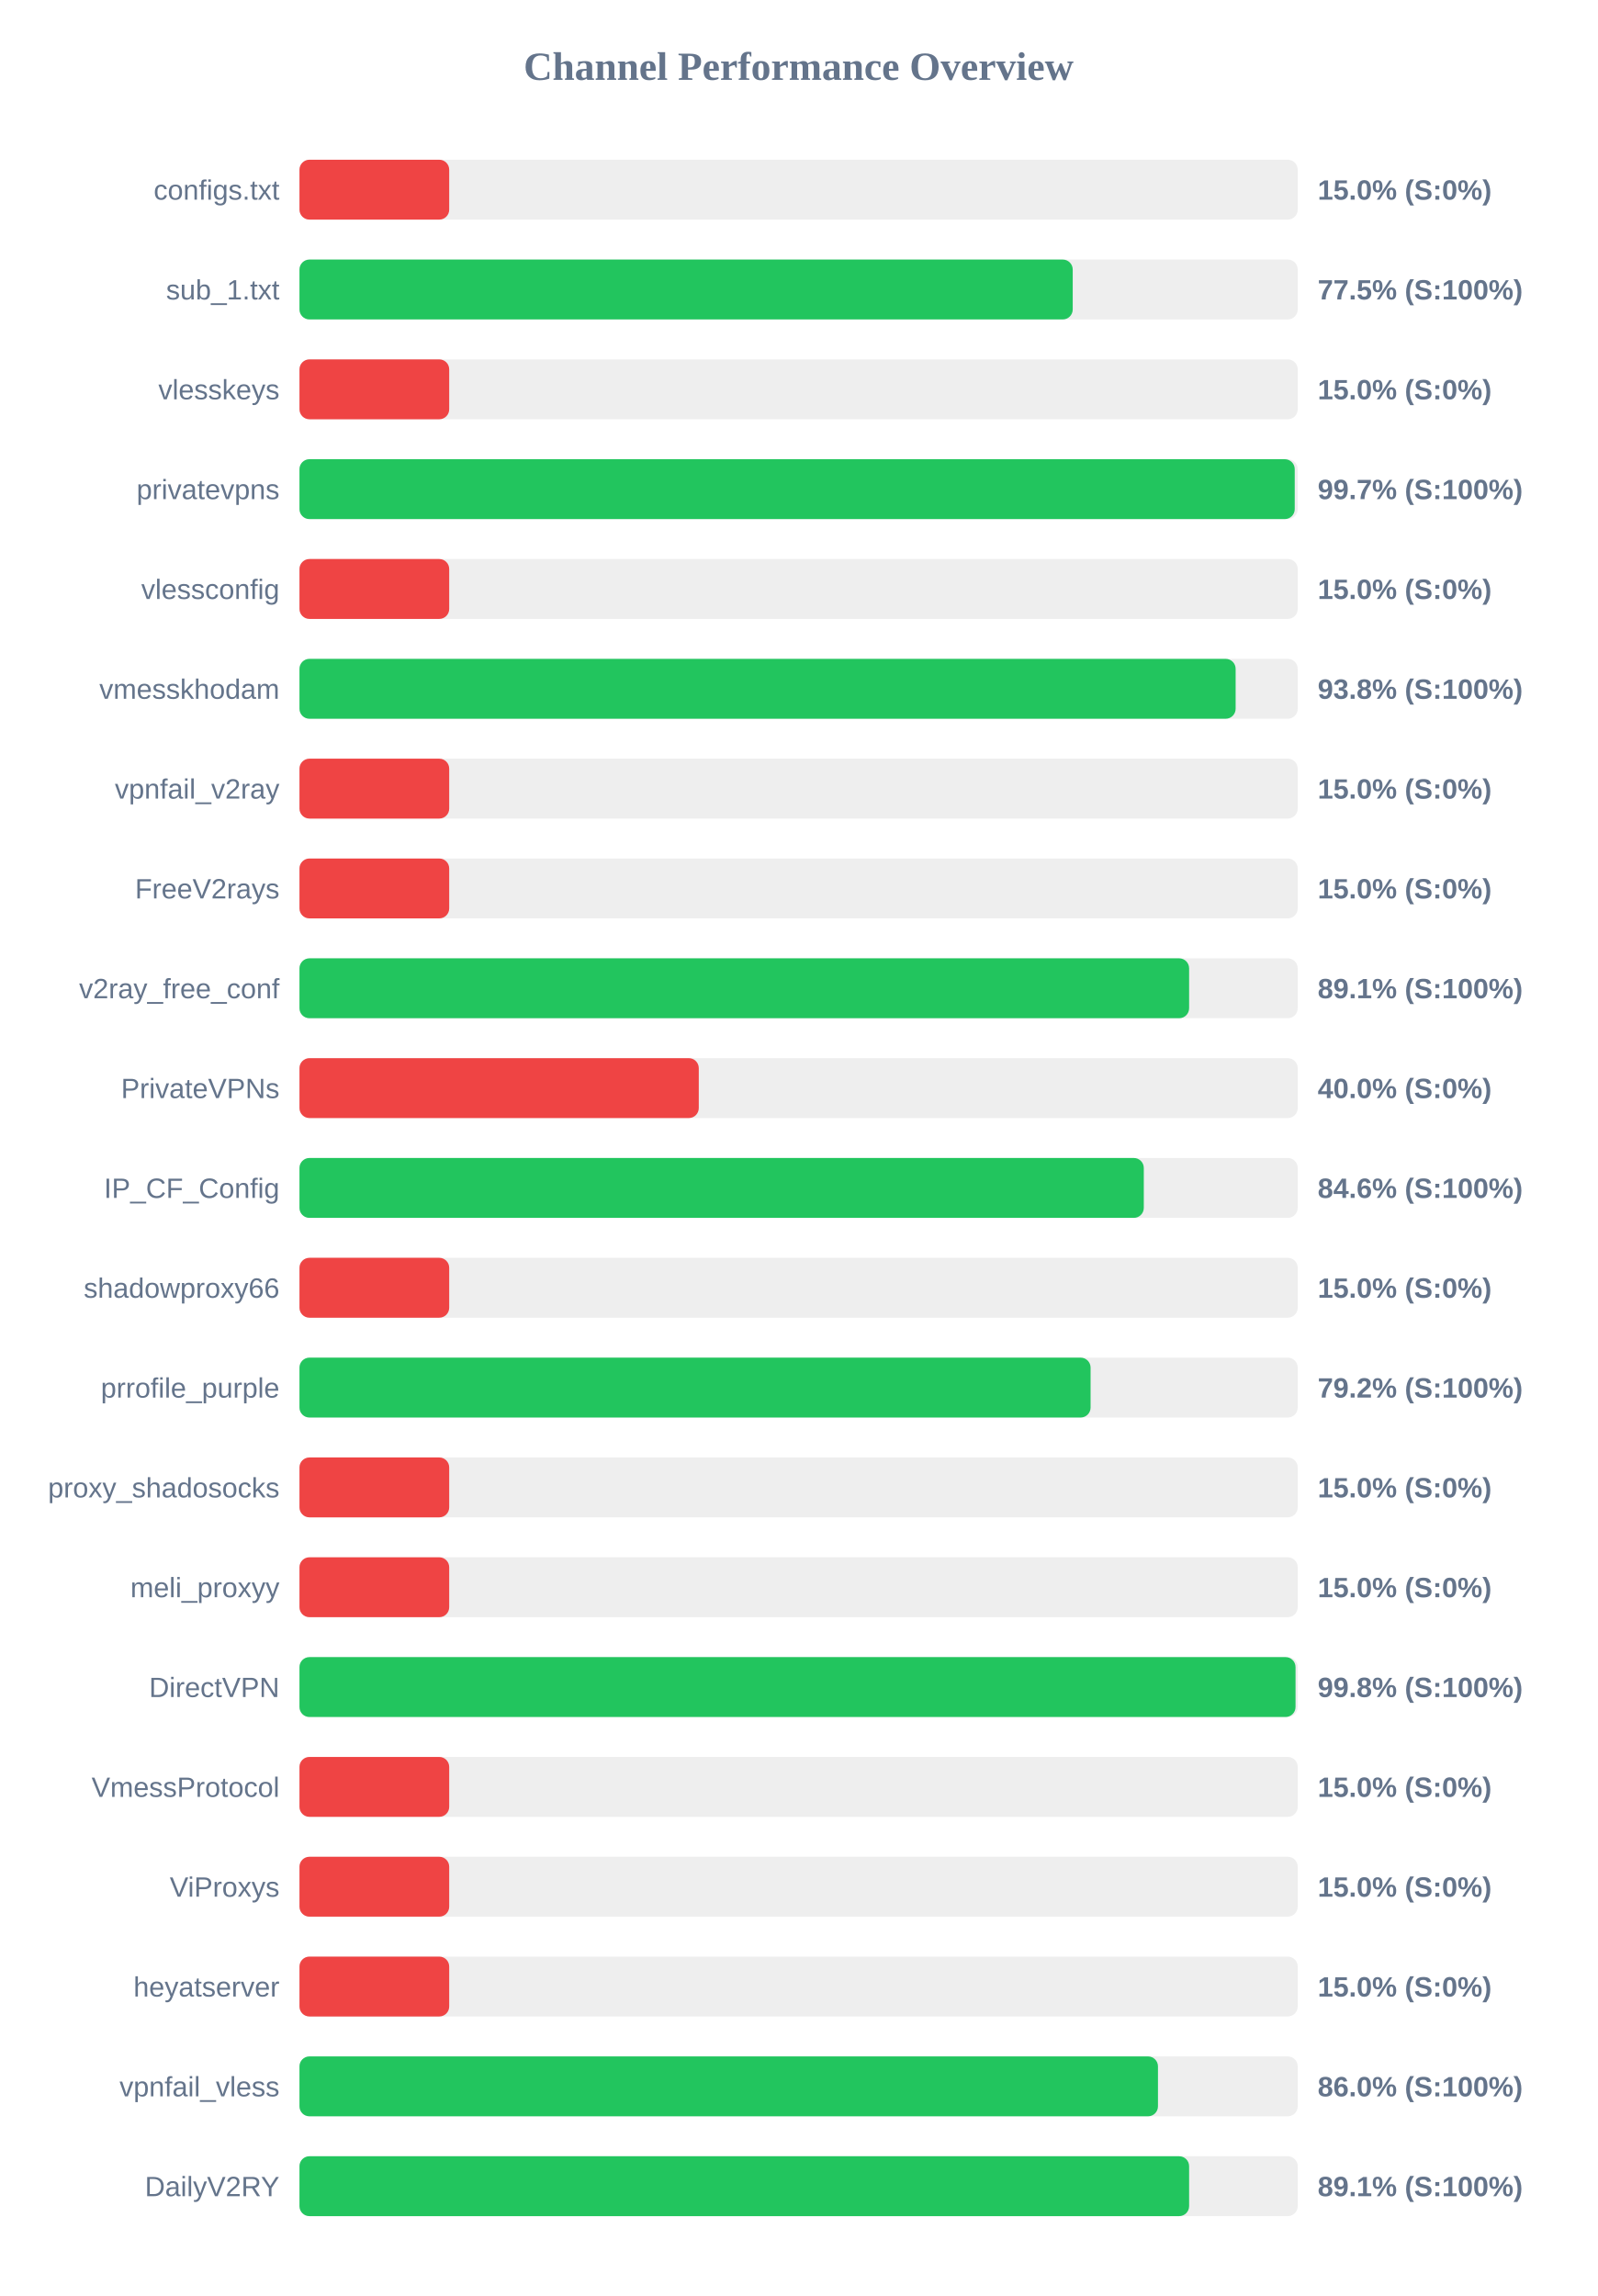
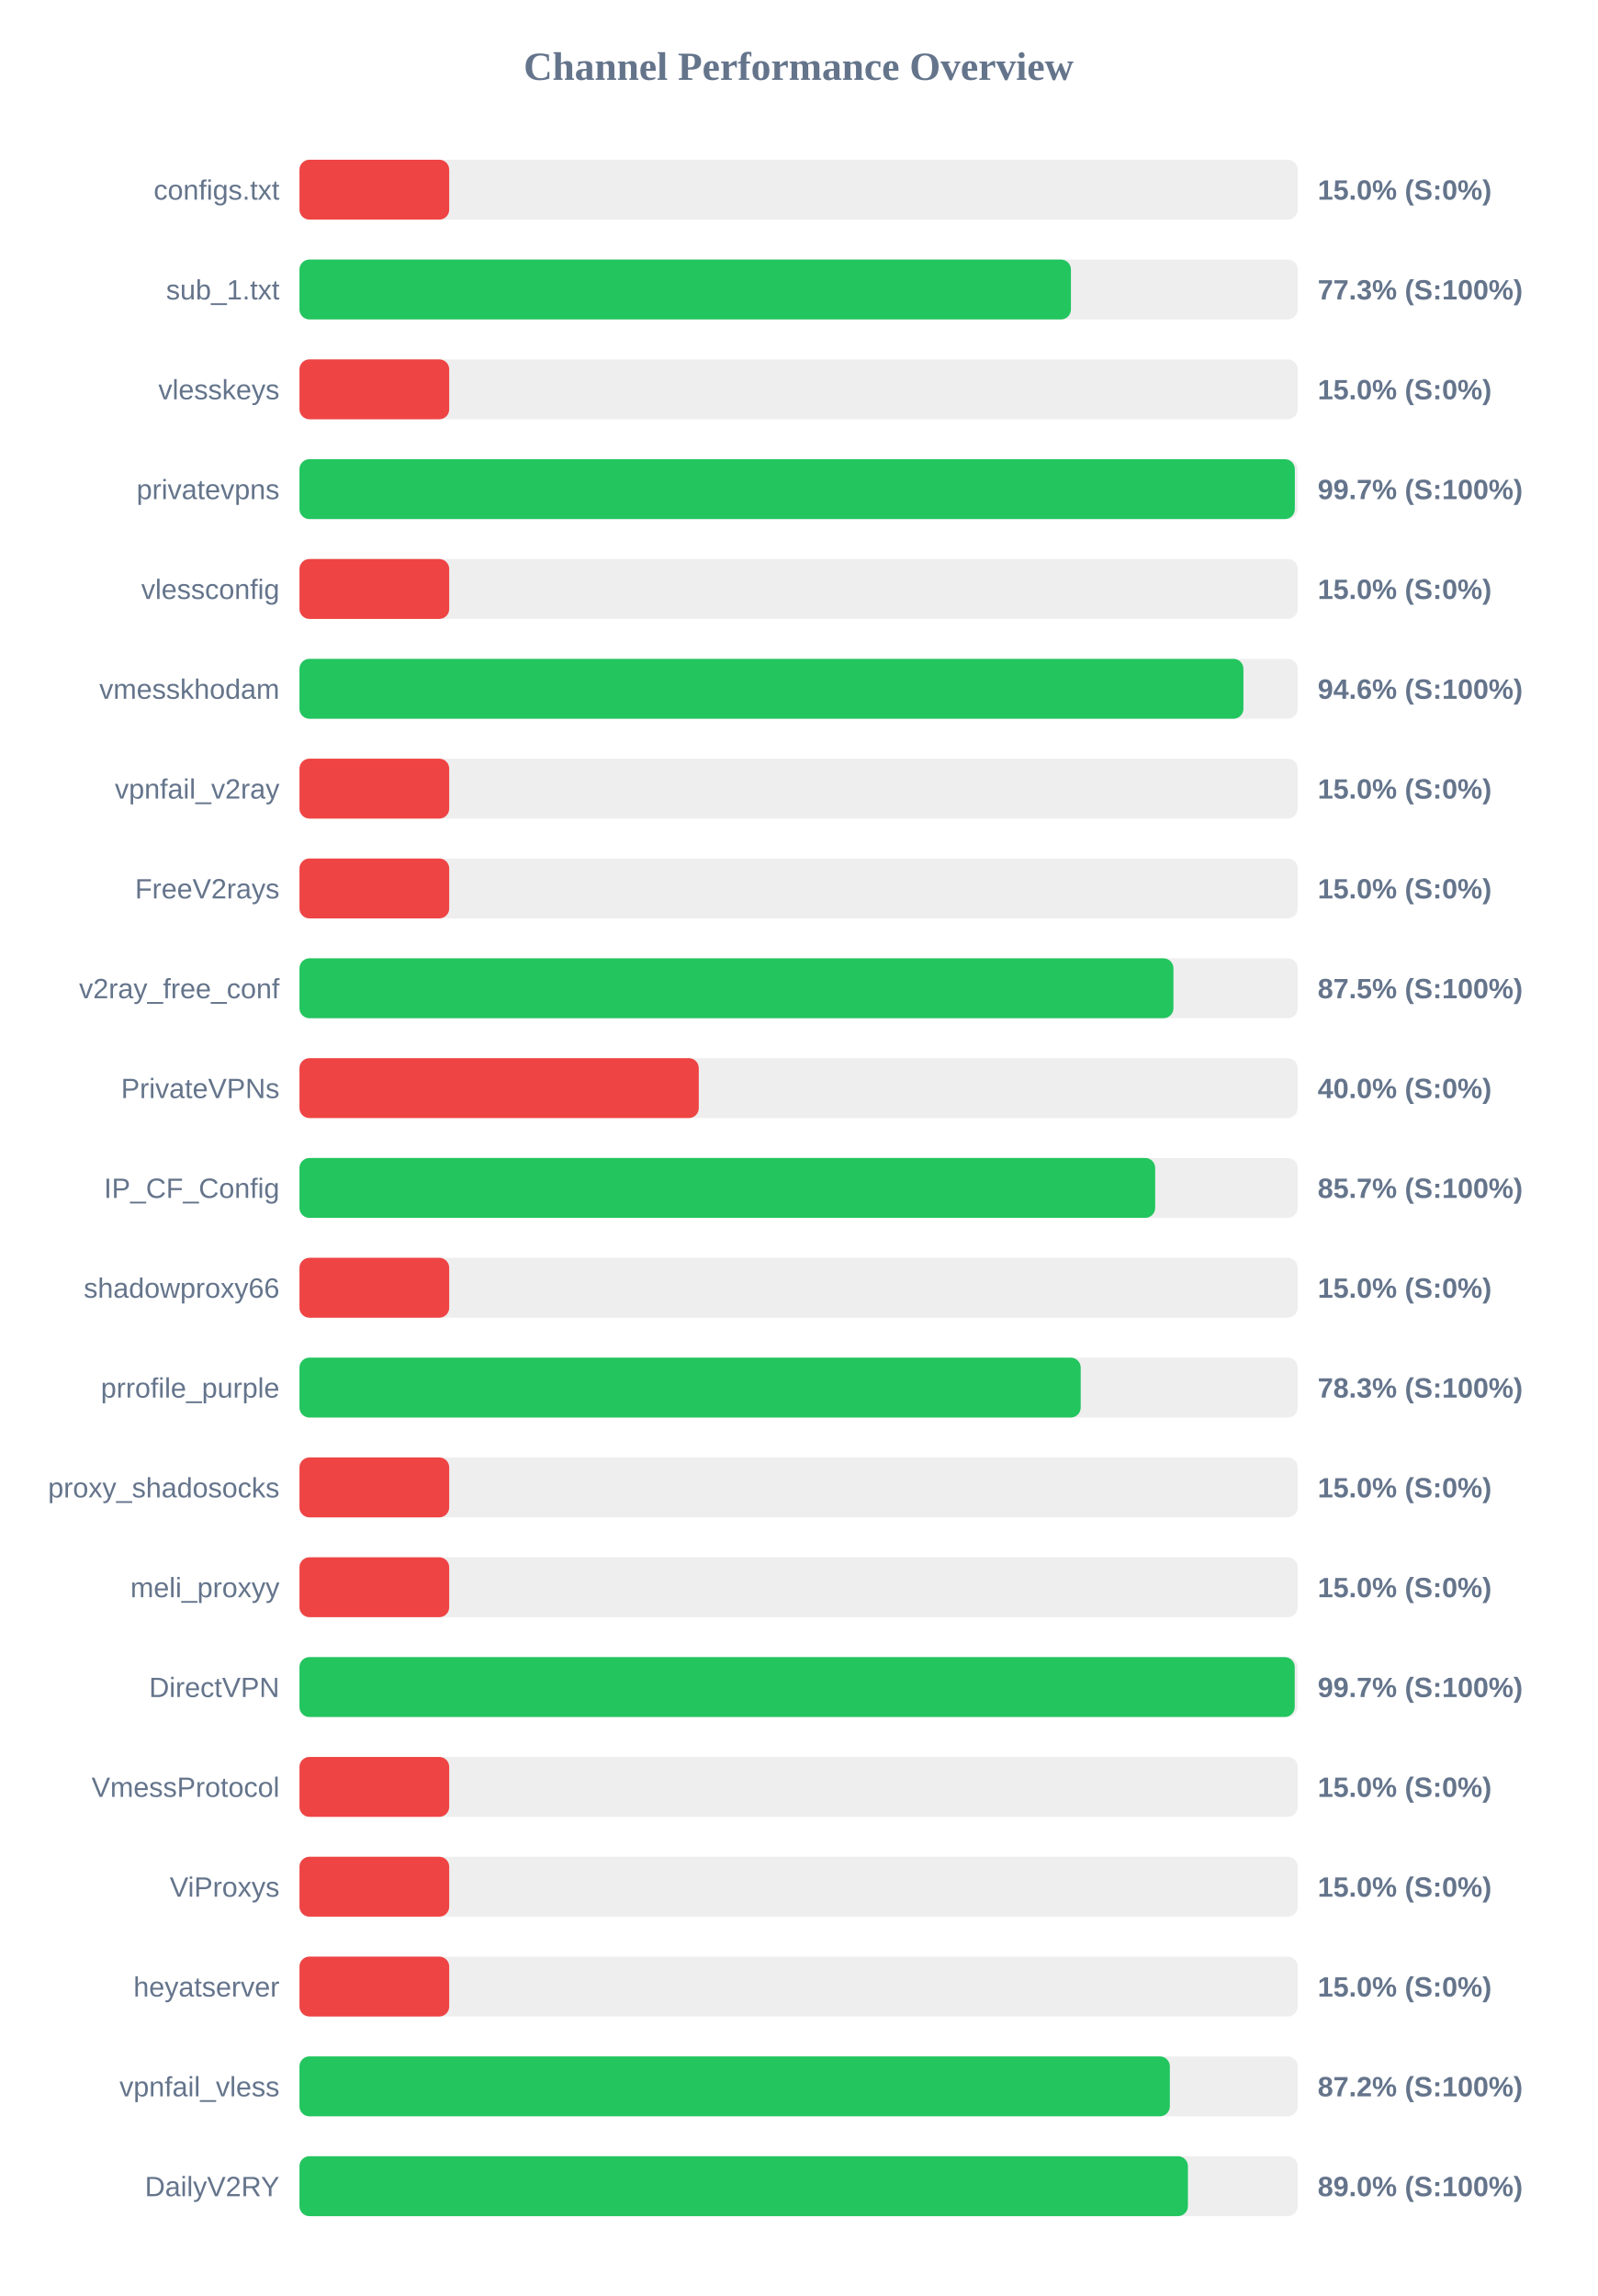
<svg xmlns="http://www.w3.org/2000/svg" width="800" height="1150" version="1.1">
  <style>
        .row { font: 14px Arial; fill: #64748b; }
        .score { font: bold 14px Arial; fill: #64748b; }
    </style>
  <text x="400" y="40" text-anchor="middle" font-size="20px" font-weight="bold" fill="#64748b">Channel Performance Overview</text>
  <rect x="150" y="80" width="500" height="30" fill="#eee" rx="5" />
  <rect x="150" y="80" width="75.0" height="30" fill="#ef4444" rx="5" />
  <text x="140" y="100" text-anchor="end" class="row">configs.txt</text>
  <text x="660" y="100" text-anchor="start" class="score">15.0% (S:0%)</text>
  <rect x="150" y="130" width="500" height="30" fill="#eee" rx="5" />
-   <rect x="150" y="130" width="387.3" height="30" fill="#22c55e" rx="5" />
+   <rect x="150" y="130" width="386.4" height="30" fill="#22c55e" rx="5" />
  <text x="140" y="150" text-anchor="end" class="row">sub_1.txt</text>
-   <text x="660" y="150" text-anchor="start" class="score">77.5% (S:100%)</text>
+   <text x="660" y="150" text-anchor="start" class="score">77.3% (S:100%)</text>
  <rect x="150" y="180" width="500" height="30" fill="#eee" rx="5" />
  <rect x="150" y="180" width="75.0" height="30" fill="#ef4444" rx="5" />
  <text x="140" y="200" text-anchor="end" class="row">vlesskeys</text>
  <text x="660" y="200" text-anchor="start" class="score">15.0% (S:0%)</text>
  <rect x="150" y="230" width="500" height="30" fill="#eee" rx="5" />
-   <rect x="150" y="230" width="498.5" height="30" fill="#22c55e" rx="5" />
+   <rect x="150" y="230" width="498.55" height="30" fill="#22c55e" rx="5" />
  <text x="140" y="250" text-anchor="end" class="row">privatevpns</text>
  <text x="660" y="250" text-anchor="start" class="score">99.7% (S:100%)</text>
  <rect x="150" y="280" width="500" height="30" fill="#eee" rx="5" />
  <rect x="150" y="280" width="75.0" height="30" fill="#ef4444" rx="5" />
  <text x="140" y="300" text-anchor="end" class="row">vlessconfig</text>
  <text x="660" y="300" text-anchor="start" class="score">15.0% (S:0%)</text>
  <rect x="150" y="330" width="500" height="30" fill="#eee" rx="5" />
-   <rect x="150" y="330" width="468.9" height="30" fill="#22c55e" rx="5" />
+   <rect x="150" y="330" width="472.8" height="30" fill="#22c55e" rx="5" />
  <text x="140" y="350" text-anchor="end" class="row">vmesskhodam</text>
-   <text x="660" y="350" text-anchor="start" class="score">93.8% (S:100%)</text>
+   <text x="660" y="350" text-anchor="start" class="score">94.6% (S:100%)</text>
  <rect x="150" y="380" width="500" height="30" fill="#eee" rx="5" />
  <rect x="150" y="380" width="75.0" height="30" fill="#ef4444" rx="5" />
  <text x="140" y="400" text-anchor="end" class="row">vpnfail_v2ray</text>
  <text x="660" y="400" text-anchor="start" class="score">15.0% (S:0%)</text>
  <rect x="150" y="430" width="500" height="30" fill="#eee" rx="5" />
  <rect x="150" y="430" width="75.0" height="30" fill="#ef4444" rx="5" />
  <text x="140" y="450" text-anchor="end" class="row">FreeV2rays</text>
  <text x="660" y="450" text-anchor="start" class="score">15.0% (S:0%)</text>
  <rect x="150" y="480" width="500" height="30" fill="#eee" rx="5" />
-   <rect x="150" y="480" width="445.6" height="30" fill="#22c55e" rx="5" />
+   <rect x="150" y="480" width="437.75" height="30" fill="#22c55e" rx="5" />
  <text x="140" y="500" text-anchor="end" class="row">v2ray_free_conf</text>
-   <text x="660" y="500" text-anchor="start" class="score">89.1% (S:100%)</text>
+   <text x="660" y="500" text-anchor="start" class="score">87.5% (S:100%)</text>
  <rect x="150" y="530" width="500" height="30" fill="#eee" rx="5" />
  <rect x="150" y="530" width="200.0" height="30" fill="#ef4444" rx="5" />
  <text x="140" y="550" text-anchor="end" class="row">PrivateVPNs</text>
  <text x="660" y="550" text-anchor="start" class="score">40.0% (S:0%)</text>
  <rect x="150" y="580" width="500" height="30" fill="#eee" rx="5" />
-   <rect x="150" y="580" width="422.9" height="30" fill="#22c55e" rx="5" />
+   <rect x="150" y="580" width="428.6" height="30" fill="#22c55e" rx="5" />
  <text x="140" y="600" text-anchor="end" class="row">IP_CF_Config</text>
-   <text x="660" y="600" text-anchor="start" class="score">84.6% (S:100%)</text>
+   <text x="660" y="600" text-anchor="start" class="score">85.7% (S:100%)</text>
  <rect x="150" y="630" width="500" height="30" fill="#eee" rx="5" />
  <rect x="150" y="630" width="75.0" height="30" fill="#ef4444" rx="5" />
  <text x="140" y="650" text-anchor="end" class="row">shadowproxy66</text>
  <text x="660" y="650" text-anchor="start" class="score">15.0% (S:0%)</text>
  <rect x="150" y="680" width="500" height="30" fill="#eee" rx="5" />
-   <rect x="150" y="680" width="396.25" height="30" fill="#22c55e" rx="5" />
+   <rect x="150" y="680" width="391.3" height="30" fill="#22c55e" rx="5" />
  <text x="140" y="700" text-anchor="end" class="row">prrofile_purple</text>
-   <text x="660" y="700" text-anchor="start" class="score">79.2% (S:100%)</text>
+   <text x="660" y="700" text-anchor="start" class="score">78.3% (S:100%)</text>
  <rect x="150" y="730" width="500" height="30" fill="#eee" rx="5" />
  <rect x="150" y="730" width="75.0" height="30" fill="#ef4444" rx="5" />
  <text x="140" y="750" text-anchor="end" class="row">proxy_shadosocks</text>
  <text x="660" y="750" text-anchor="start" class="score">15.0% (S:0%)</text>
  <rect x="150" y="780" width="500" height="30" fill="#eee" rx="5" />
  <rect x="150" y="780" width="75.0" height="30" fill="#ef4444" rx="5" />
  <text x="140" y="800" text-anchor="end" class="row">meli_proxyy</text>
  <text x="660" y="800" text-anchor="start" class="score">15.0% (S:0%)</text>
  <rect x="150" y="830" width="500" height="30" fill="#eee" rx="5" />
-   <rect x="150" y="830" width="498.9" height="30" fill="#22c55e" rx="5" />
+   <rect x="150" y="830" width="498.5" height="30" fill="#22c55e" rx="5" />
  <text x="140" y="850" text-anchor="end" class="row">DirectVPN</text>
-   <text x="660" y="850" text-anchor="start" class="score">99.8% (S:100%)</text>
+   <text x="660" y="850" text-anchor="start" class="score">99.7% (S:100%)</text>
  <rect x="150" y="880" width="500" height="30" fill="#eee" rx="5" />
  <rect x="150" y="880" width="75.0" height="30" fill="#ef4444" rx="5" />
  <text x="140" y="900" text-anchor="end" class="row">VmessProtocol</text>
  <text x="660" y="900" text-anchor="start" class="score">15.0% (S:0%)</text>
  <rect x="150" y="930" width="500" height="30" fill="#eee" rx="5" />
  <rect x="150" y="930" width="75.0" height="30" fill="#ef4444" rx="5" />
  <text x="140" y="950" text-anchor="end" class="row">ViProxys</text>
  <text x="660" y="950" text-anchor="start" class="score">15.0% (S:0%)</text>
  <rect x="150" y="980" width="500" height="30" fill="#eee" rx="5" />
  <rect x="150" y="980" width="75.0" height="30" fill="#ef4444" rx="5" />
  <text x="140" y="1000" text-anchor="end" class="row">heyatserver</text>
  <text x="660" y="1000" text-anchor="start" class="score">15.0% (S:0%)</text>
  <rect x="150" y="1030" width="500" height="30" fill="#eee" rx="5" />
-   <rect x="150" y="1030" width="430.0" height="30" fill="#22c55e" rx="5" />
+   <rect x="150" y="1030" width="435.95" height="30" fill="#22c55e" rx="5" />
  <text x="140" y="1050" text-anchor="end" class="row">vpnfail_vless</text>
-   <text x="660" y="1050" text-anchor="start" class="score">86.0% (S:100%)</text>
+   <text x="660" y="1050" text-anchor="start" class="score">87.2% (S:100%)</text>
  <rect x="150" y="1080" width="500" height="30" fill="#eee" rx="5" />
-   <rect x="150" y="1080" width="445.6" height="30" fill="#22c55e" rx="5" />
+   <rect x="150" y="1080" width="445.0" height="30" fill="#22c55e" rx="5" />
  <text x="140" y="1100" text-anchor="end" class="row">DailyV2RY</text>
-   <text x="660" y="1100" text-anchor="start" class="score">89.1% (S:100%)</text>
+   <text x="660" y="1100" text-anchor="start" class="score">89.0% (S:100%)</text>
</svg>
